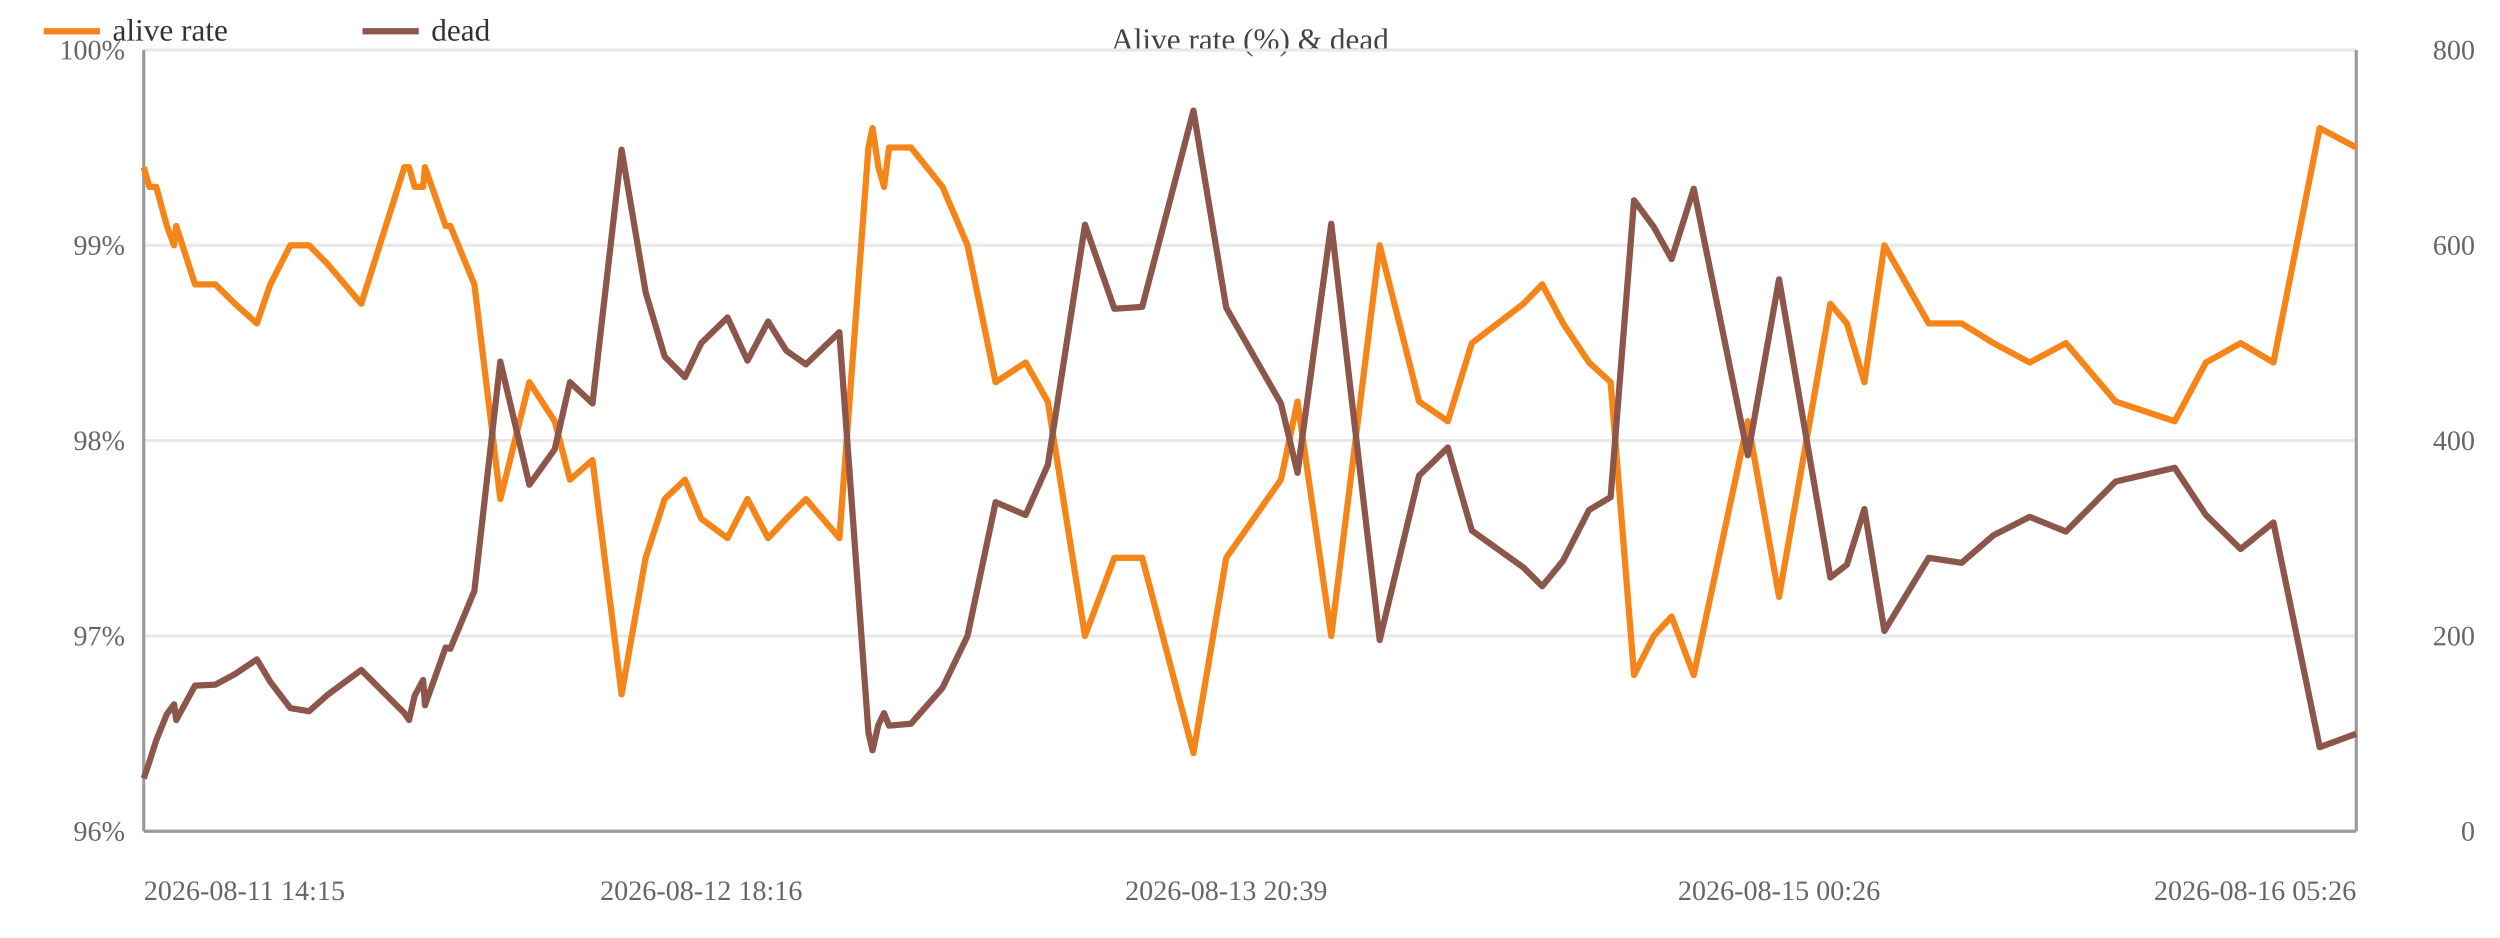
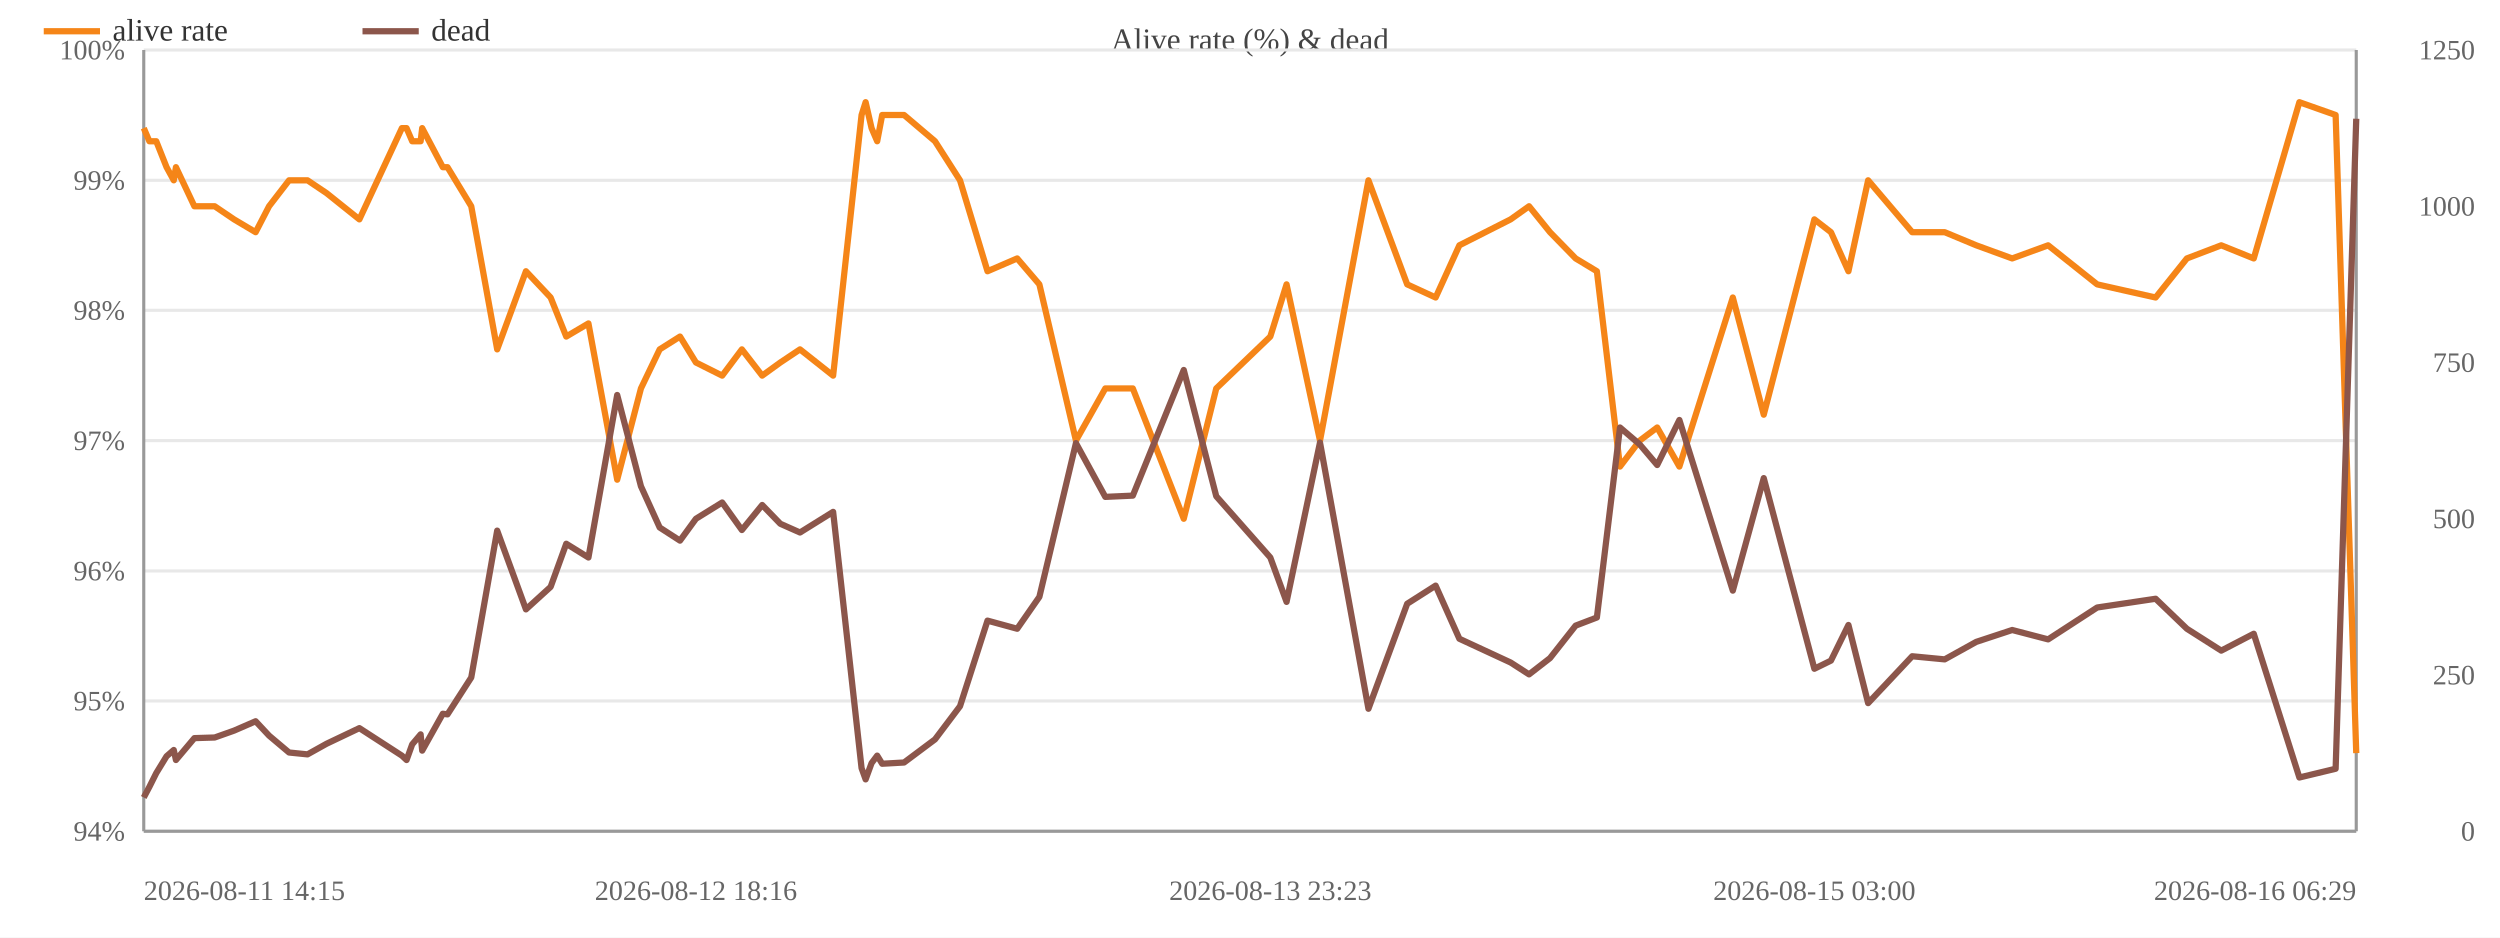
<svg xmlns="http://www.w3.org/2000/svg" width="800" height="300" viewBox="0 0 800 300">
  <rect width="800" height="300" fill="#ffffff" />
  <text x="400.0" y="16" font-size="10" text-anchor="middle" fill="#444">Alive rate (%) &amp; dead</text>
  <line x1="46" y1="266.0" x2="754" y2="266.0" stroke="#e8e8e8" />
-   <text x="40" y="269.0" font-size="9" text-anchor="end" fill="#666">96%</text>
-   <line x1="46" y1="203.5" x2="754" y2="203.5" stroke="#e8e8e8" />
-   <text x="40" y="206.5" font-size="9" text-anchor="end" fill="#666">97%</text>
+   <text x="40" y="269.0" font-size="9" text-anchor="end" fill="#666">94%</text>
+   <line x1="46" y1="224.3" x2="754" y2="224.3" stroke="#e8e8e8" />
+   <text x="40" y="227.3" font-size="9" text-anchor="end" fill="#666">95%</text>
+   <line x1="46" y1="182.7" x2="754" y2="182.7" stroke="#e8e8e8" />
+   <text x="40" y="185.7" font-size="9" text-anchor="end" fill="#666">96%</text>
  <line x1="46" y1="141.0" x2="754" y2="141.0" stroke="#e8e8e8" />
-   <text x="40" y="144.0" font-size="9" text-anchor="end" fill="#666">98%</text>
-   <line x1="46" y1="78.5" x2="754" y2="78.5" stroke="#e8e8e8" />
-   <text x="40" y="81.5" font-size="9" text-anchor="end" fill="#666">99%</text>
+   <text x="40" y="144.0" font-size="9" text-anchor="end" fill="#666">97%</text>
+   <line x1="46" y1="99.3" x2="754" y2="99.3" stroke="#e8e8e8" />
+   <text x="40" y="102.3" font-size="9" text-anchor="end" fill="#666">98%</text>
+   <line x1="46" y1="57.7" x2="754" y2="57.7" stroke="#e8e8e8" />
+   <text x="40" y="60.7" font-size="9" text-anchor="end" fill="#666">99%</text>
  <line x1="46" y1="16.0" x2="754" y2="16.0" stroke="#e8e8e8" />
  <text x="40" y="19.0" font-size="9" text-anchor="end" fill="#666">100%</text>
  <text x="792" y="269.0" font-size="9" text-anchor="end" fill="#666">0</text>
-   <text x="792" y="206.5" font-size="9" text-anchor="end" fill="#666">200</text>
-   <text x="792" y="144.0" font-size="9" text-anchor="end" fill="#666">400</text>
-   <text x="792" y="81.5" font-size="9" text-anchor="end" fill="#666">600</text>
-   <text x="792" y="19.0" font-size="9" text-anchor="end" fill="#666">800</text>
+   <text x="792" y="219.0" font-size="9" text-anchor="end" fill="#666">250</text>
+   <text x="792" y="169.0" font-size="9" text-anchor="end" fill="#666">500</text>
+   <text x="792" y="119.0" font-size="9" text-anchor="end" fill="#666">750</text>
+   <text x="792" y="69.0" font-size="9" text-anchor="end" fill="#666">1000</text>
+   <text x="792" y="19.0" font-size="9" text-anchor="end" fill="#666">1250</text>
  <line x1="754" y1="16" x2="754" y2="266" stroke="#999" />
  <line x1="46" y1="16" x2="46" y2="266" stroke="#999" />
  <line x1="46" y1="266" x2="754" y2="266" stroke="#999" />
-   <polyline fill="none" stroke="#f58518" stroke-width="2" stroke-linejoin="round" points="46.0,53.5 47.8,59.8 50.0,59.8 53.4,72.3 55.7,78.5 56.4,72.3 62.4,91.0 68.9,91.0 75.2,97.2 82.2,103.5 86.5,91.0 92.9,78.5 98.9,78.5 105.0,84.7 115.6,97.2 129.4,53.5 130.9,53.5 132.7,59.8 135.4,59.8 136.0,53.5 142.6,72.3 144.1,72.3 151.8,91.0 160.1,159.7 169.4,122.3 177.5,134.8 182.4,153.5 189.6,147.2 198.9,222.2 206.6,178.5 212.7,159.7 219.2,153.5 224.4,166.0 232.8,172.2 239.2,159.7 245.8,172.2 251.6,166.0 257.9,159.7 268.6,172.2 277.9,47.2 279.2,41.0 281.1,53.5 282.9,59.8 284.5,47.2 291.5,47.2 301.6,59.8 309.6,78.5 318.6,122.3 328.2,116.0 335.3,128.5 347.2,203.5 356.6,178.5 365.5,178.5 381.9,241.0 392.4,178.5 409.9,153.5 415.2,128.5 426.0,203.5 441.5,78.5 454.1,128.5 463.3,134.8 471.0,109.8 487.5,97.2 493.5,91.0 500.2,103.5 508.5,116.0 515.4,122.3 522.9,216.0 529.2,203.5 534.9,197.3 542.0,216.0 559.3,134.8 569.3,191.0 585.7,97.2 591.0,103.5 596.6,122.3 603.0,78.5 617.2,103.5 627.7,103.5 637.9,109.8 649.5,116.0 661.1,109.8 677.0,128.5 695.9,134.8 705.9,116.0 717.0,109.8 727.5,116.0 742.3,41.0 754.0,47.2" />
-   <circle cx="46.0" cy="53.5" r="4" fill="transparent" />
-   <circle cx="47.8" cy="59.8" r="4" fill="transparent" />
-   <circle cx="50.0" cy="59.8" r="4" fill="transparent" />
-   <circle cx="53.4" cy="72.3" r="4" fill="transparent" />
-   <circle cx="55.7" cy="78.5" r="4" fill="transparent" />
-   <circle cx="56.4" cy="72.3" r="4" fill="transparent" />
-   <circle cx="62.4" cy="91.0" r="4" fill="transparent" />
-   <circle cx="68.9" cy="91.0" r="4" fill="transparent" />
-   <circle cx="75.2" cy="97.2" r="4" fill="transparent" />
-   <circle cx="82.2" cy="103.5" r="4" fill="transparent" />
-   <circle cx="86.5" cy="91.0" r="4" fill="transparent" />
-   <circle cx="92.9" cy="78.5" r="4" fill="transparent" />
-   <circle cx="98.9" cy="78.5" r="4" fill="transparent" />
-   <circle cx="105.0" cy="84.7" r="4" fill="transparent" />
-   <circle cx="115.6" cy="97.2" r="4" fill="transparent" />
-   <circle cx="129.4" cy="53.5" r="4" fill="transparent" />
-   <circle cx="130.9" cy="53.5" r="4" fill="transparent" />
-   <circle cx="132.7" cy="59.8" r="4" fill="transparent" />
-   <circle cx="135.4" cy="59.8" r="4" fill="transparent" />
-   <circle cx="136.0" cy="53.5" r="4" fill="transparent" />
-   <circle cx="142.6" cy="72.3" r="4" fill="transparent" />
-   <circle cx="144.1" cy="72.3" r="4" fill="transparent" />
-   <circle cx="151.8" cy="91.0" r="4" fill="transparent" />
-   <circle cx="160.1" cy="159.7" r="4" fill="transparent" />
-   <circle cx="169.4" cy="122.3" r="4" fill="transparent" />
-   <circle cx="177.5" cy="134.8" r="4" fill="transparent" />
-   <circle cx="182.4" cy="153.5" r="4" fill="transparent" />
-   <circle cx="189.6" cy="147.2" r="4" fill="transparent" />
-   <circle cx="198.9" cy="222.2" r="4" fill="transparent" />
-   <circle cx="206.6" cy="178.5" r="4" fill="transparent" />
-   <circle cx="212.7" cy="159.7" r="4" fill="transparent" />
-   <circle cx="219.2" cy="153.5" r="4" fill="transparent" />
-   <circle cx="224.4" cy="166.0" r="4" fill="transparent" />
-   <circle cx="232.8" cy="172.2" r="4" fill="transparent" />
-   <circle cx="239.2" cy="159.7" r="4" fill="transparent" />
-   <circle cx="245.8" cy="172.2" r="4" fill="transparent" />
-   <circle cx="251.6" cy="166.0" r="4" fill="transparent" />
-   <circle cx="257.9" cy="159.7" r="4" fill="transparent" />
-   <circle cx="268.6" cy="172.2" r="4" fill="transparent" />
-   <circle cx="277.9" cy="47.2" r="4" fill="transparent" />
-   <circle cx="279.2" cy="41.0" r="4" fill="transparent" />
-   <circle cx="281.1" cy="53.5" r="4" fill="transparent" />
-   <circle cx="282.9" cy="59.8" r="4" fill="transparent" />
-   <circle cx="284.5" cy="47.2" r="4" fill="transparent" />
-   <circle cx="291.5" cy="47.2" r="4" fill="transparent" />
-   <circle cx="301.6" cy="59.8" r="4" fill="transparent" />
-   <circle cx="309.6" cy="78.5" r="4" fill="transparent" />
-   <circle cx="318.6" cy="122.3" r="4" fill="transparent" />
-   <circle cx="328.2" cy="116.0" r="4" fill="transparent" />
-   <circle cx="335.3" cy="128.5" r="4" fill="transparent" />
-   <circle cx="347.2" cy="203.5" r="4" fill="transparent" />
-   <circle cx="356.6" cy="178.5" r="4" fill="transparent" />
-   <circle cx="365.5" cy="178.5" r="4" fill="transparent" />
-   <circle cx="381.9" cy="241.0" r="4" fill="transparent" />
-   <circle cx="392.4" cy="178.5" r="4" fill="transparent" />
-   <circle cx="409.9" cy="153.5" r="4" fill="transparent" />
-   <circle cx="415.2" cy="128.5" r="4" fill="transparent" />
-   <circle cx="426.0" cy="203.5" r="4" fill="transparent" />
-   <circle cx="441.5" cy="78.5" r="4" fill="transparent" />
-   <circle cx="454.1" cy="128.5" r="4" fill="transparent" />
-   <circle cx="463.3" cy="134.8" r="4" fill="transparent" />
-   <circle cx="471.0" cy="109.8" r="4" fill="transparent" />
-   <circle cx="487.5" cy="97.2" r="4" fill="transparent" />
-   <circle cx="493.5" cy="91.0" r="4" fill="transparent" />
-   <circle cx="500.2" cy="103.5" r="4" fill="transparent" />
-   <circle cx="508.5" cy="116.0" r="4" fill="transparent" />
-   <circle cx="515.4" cy="122.3" r="4" fill="transparent" />
-   <circle cx="522.9" cy="216.0" r="4" fill="transparent" />
-   <circle cx="529.2" cy="203.5" r="4" fill="transparent" />
-   <circle cx="534.9" cy="197.3" r="4" fill="transparent" />
-   <circle cx="542.0" cy="216.0" r="4" fill="transparent" />
-   <circle cx="559.3" cy="134.8" r="4" fill="transparent" />
-   <circle cx="569.3" cy="191.0" r="4" fill="transparent" />
-   <circle cx="585.7" cy="97.2" r="4" fill="transparent" />
-   <circle cx="591.0" cy="103.5" r="4" fill="transparent" />
-   <circle cx="596.6" cy="122.3" r="4" fill="transparent" />
-   <circle cx="603.0" cy="78.5" r="4" fill="transparent" />
-   <circle cx="617.2" cy="103.5" r="4" fill="transparent" />
-   <circle cx="627.7" cy="103.5" r="4" fill="transparent" />
-   <circle cx="637.9" cy="109.8" r="4" fill="transparent" />
-   <circle cx="649.5" cy="116.0" r="4" fill="transparent" />
-   <circle cx="661.1" cy="109.8" r="4" fill="transparent" />
-   <circle cx="677.0" cy="128.5" r="4" fill="transparent" />
-   <circle cx="695.9" cy="134.8" r="4" fill="transparent" />
-   <circle cx="705.9" cy="116.0" r="4" fill="transparent" />
-   <circle cx="717.0" cy="109.8" r="4" fill="transparent" />
-   <circle cx="727.5" cy="116.0" r="4" fill="transparent" />
-   <circle cx="742.3" cy="41.0" r="4" fill="transparent" />
-   <circle cx="754.0" cy="47.2" r="4" fill="transparent" />
-   <polyline fill="none" stroke="#8c564b" stroke-width="2" stroke-linejoin="round" points="46.0,249.1 47.8,243.8 50.0,236.9 53.4,228.5 55.7,225.4 56.4,230.4 62.4,219.4 68.9,219.1 75.2,215.7 82.2,211.0 86.5,218.2 92.9,226.6 98.9,227.6 105.0,222.2 115.6,214.4 129.4,228.2 130.9,230.4 132.7,222.6 135.4,217.6 136.0,225.7 142.6,207.2 144.1,207.6 151.8,189.1 160.1,115.7 169.4,155.1 177.5,143.8 182.4,122.3 189.6,129.1 198.9,47.9 206.6,93.5 212.7,114.1 219.2,120.7 224.4,109.8 232.8,101.6 239.2,115.4 245.8,102.9 251.6,112.2 257.9,116.6 268.6,106.3 277.9,234.4 279.2,240.1 281.1,231.9 282.9,228.2 284.5,232.2 291.5,231.6 301.6,220.1 309.6,203.5 318.6,160.7 328.2,164.8 335.3,148.8 347.2,71.9 356.6,98.8 365.5,98.2 381.9,35.4 392.4,98.5 409.9,129.1 415.2,151.3 426.0,71.6 441.5,204.8 454.1,152.2 463.3,143.2 471.0,169.8 487.5,181.6 493.5,187.6 500.2,179.4 508.5,163.2 515.4,159.1 522.9,64.1 529.2,72.6 534.9,82.9 542.0,60.4 559.3,145.7 569.3,89.4 585.7,184.8 591.0,180.7 596.6,162.9 603.0,201.9 617.2,178.5 627.7,180.1 637.9,171.3 649.5,165.4 661.1,170.1 677.0,154.1 695.9,149.7 705.9,164.8 717.0,175.7 727.5,167.2 742.3,239.1 754.0,234.8" />
-   <circle cx="46.0" cy="249.1" r="4" fill="transparent" />
-   <circle cx="47.8" cy="243.8" r="4" fill="transparent" />
-   <circle cx="50.0" cy="236.9" r="4" fill="transparent" />
-   <circle cx="53.4" cy="228.5" r="4" fill="transparent" />
-   <circle cx="55.7" cy="225.4" r="4" fill="transparent" />
-   <circle cx="56.4" cy="230.4" r="4" fill="transparent" />
-   <circle cx="62.4" cy="219.4" r="4" fill="transparent" />
-   <circle cx="68.9" cy="219.1" r="4" fill="transparent" />
-   <circle cx="75.2" cy="215.7" r="4" fill="transparent" />
-   <circle cx="82.2" cy="211.0" r="4" fill="transparent" />
-   <circle cx="86.5" cy="218.2" r="4" fill="transparent" />
-   <circle cx="92.9" cy="226.6" r="4" fill="transparent" />
-   <circle cx="98.9" cy="227.6" r="4" fill="transparent" />
-   <circle cx="105.0" cy="222.2" r="4" fill="transparent" />
-   <circle cx="115.6" cy="214.4" r="4" fill="transparent" />
-   <circle cx="129.4" cy="228.2" r="4" fill="transparent" />
-   <circle cx="130.9" cy="230.4" r="4" fill="transparent" />
-   <circle cx="132.7" cy="222.6" r="4" fill="transparent" />
-   <circle cx="135.4" cy="217.6" r="4" fill="transparent" />
-   <circle cx="136.0" cy="225.7" r="4" fill="transparent" />
-   <circle cx="142.6" cy="207.2" r="4" fill="transparent" />
-   <circle cx="144.1" cy="207.6" r="4" fill="transparent" />
-   <circle cx="151.8" cy="189.1" r="4" fill="transparent" />
-   <circle cx="160.1" cy="115.7" r="4" fill="transparent" />
-   <circle cx="169.4" cy="155.1" r="4" fill="transparent" />
-   <circle cx="177.5" cy="143.8" r="4" fill="transparent" />
-   <circle cx="182.4" cy="122.3" r="4" fill="transparent" />
-   <circle cx="189.6" cy="129.1" r="4" fill="transparent" />
-   <circle cx="198.9" cy="47.9" r="4" fill="transparent" />
-   <circle cx="206.6" cy="93.5" r="4" fill="transparent" />
-   <circle cx="212.7" cy="114.1" r="4" fill="transparent" />
-   <circle cx="219.2" cy="120.7" r="4" fill="transparent" />
-   <circle cx="224.4" cy="109.8" r="4" fill="transparent" />
-   <circle cx="232.8" cy="101.6" r="4" fill="transparent" />
-   <circle cx="239.2" cy="115.4" r="4" fill="transparent" />
-   <circle cx="245.8" cy="102.9" r="4" fill="transparent" />
-   <circle cx="251.6" cy="112.2" r="4" fill="transparent" />
-   <circle cx="257.9" cy="116.6" r="4" fill="transparent" />
-   <circle cx="268.6" cy="106.3" r="4" fill="transparent" />
-   <circle cx="277.9" cy="234.4" r="4" fill="transparent" />
-   <circle cx="279.2" cy="240.1" r="4" fill="transparent" />
-   <circle cx="281.1" cy="231.9" r="4" fill="transparent" />
-   <circle cx="282.9" cy="228.2" r="4" fill="transparent" />
-   <circle cx="284.5" cy="232.2" r="4" fill="transparent" />
-   <circle cx="291.5" cy="231.6" r="4" fill="transparent" />
-   <circle cx="301.6" cy="220.1" r="4" fill="transparent" />
-   <circle cx="309.6" cy="203.5" r="4" fill="transparent" />
-   <circle cx="318.6" cy="160.7" r="4" fill="transparent" />
-   <circle cx="328.2" cy="164.8" r="4" fill="transparent" />
-   <circle cx="335.3" cy="148.8" r="4" fill="transparent" />
-   <circle cx="347.2" cy="71.9" r="4" fill="transparent" />
-   <circle cx="356.6" cy="98.8" r="4" fill="transparent" />
-   <circle cx="365.5" cy="98.2" r="4" fill="transparent" />
-   <circle cx="381.9" cy="35.4" r="4" fill="transparent" />
-   <circle cx="392.4" cy="98.5" r="4" fill="transparent" />
-   <circle cx="409.9" cy="129.1" r="4" fill="transparent" />
-   <circle cx="415.2" cy="151.3" r="4" fill="transparent" />
-   <circle cx="426.0" cy="71.6" r="4" fill="transparent" />
-   <circle cx="441.5" cy="204.8" r="4" fill="transparent" />
-   <circle cx="454.1" cy="152.2" r="4" fill="transparent" />
-   <circle cx="463.3" cy="143.2" r="4" fill="transparent" />
-   <circle cx="471.0" cy="169.8" r="4" fill="transparent" />
-   <circle cx="487.5" cy="181.6" r="4" fill="transparent" />
-   <circle cx="493.5" cy="187.6" r="4" fill="transparent" />
-   <circle cx="500.2" cy="179.4" r="4" fill="transparent" />
-   <circle cx="508.5" cy="163.2" r="4" fill="transparent" />
-   <circle cx="515.4" cy="159.1" r="4" fill="transparent" />
-   <circle cx="522.9" cy="64.1" r="4" fill="transparent" />
-   <circle cx="529.2" cy="72.6" r="4" fill="transparent" />
-   <circle cx="534.9" cy="82.9" r="4" fill="transparent" />
-   <circle cx="542.0" cy="60.4" r="4" fill="transparent" />
-   <circle cx="559.3" cy="145.7" r="4" fill="transparent" />
-   <circle cx="569.3" cy="89.4" r="4" fill="transparent" />
-   <circle cx="585.7" cy="184.8" r="4" fill="transparent" />
-   <circle cx="591.0" cy="180.7" r="4" fill="transparent" />
-   <circle cx="596.6" cy="162.9" r="4" fill="transparent" />
-   <circle cx="603.0" cy="201.9" r="4" fill="transparent" />
-   <circle cx="617.2" cy="178.5" r="4" fill="transparent" />
-   <circle cx="627.7" cy="180.1" r="4" fill="transparent" />
-   <circle cx="637.9" cy="171.3" r="4" fill="transparent" />
-   <circle cx="649.5" cy="165.4" r="4" fill="transparent" />
-   <circle cx="661.1" cy="170.1" r="4" fill="transparent" />
-   <circle cx="677.0" cy="154.1" r="4" fill="transparent" />
-   <circle cx="695.9" cy="149.7" r="4" fill="transparent" />
-   <circle cx="705.9" cy="164.8" r="4" fill="transparent" />
-   <circle cx="717.0" cy="175.7" r="4" fill="transparent" />
-   <circle cx="727.5" cy="167.2" r="4" fill="transparent" />
-   <circle cx="742.3" cy="239.1" r="4" fill="transparent" />
-   <circle cx="754.0" cy="234.8" r="4" fill="transparent" />
+   <polyline fill="none" stroke="#f58518" stroke-width="2" stroke-linejoin="round" points="46.0,41.0 47.8,45.2 50.0,45.2 53.3,53.5 55.6,57.7 56.3,53.5 62.2,66.0 68.7,66.0 74.9,70.2 81.8,74.3 86.1,66.0 92.5,57.7 98.4,57.7 104.5,61.8 115.0,70.2 128.6,41.0 130.1,41.0 131.9,45.2 134.6,45.2 135.1,41.0 141.7,53.5 143.2,53.5 150.8,66.0 159.1,111.8 168.3,86.8 176.2,95.2 181.2,107.7 188.3,103.5 197.5,153.5 205.1,124.3 211.1,111.8 217.6,107.7 222.7,116.0 231.1,120.2 237.4,111.8 243.9,120.2 249.7,116.0 256.0,111.8 266.6,120.2 275.7,36.8 277.0,32.7 278.9,41.0 280.7,45.2 282.3,36.8 289.3,36.8 299.2,45.2 307.2,57.7 316.0,86.8 325.5,82.7 332.6,91.0 344.3,141.0 353.7,124.3 362.5,124.3 378.8,166.0 389.2,124.3 406.5,107.7 411.7,91.0 422.4,141.0 437.9,57.7 450.3,91.0 459.4,95.2 467.0,78.5 483.4,70.2 489.3,66.0 496.0,74.3 504.2,82.7 511.0,86.8 518.4,149.3 524.7,141.0 530.3,136.8 537.4,149.3 554.5,95.2 564.4,132.7 580.6,70.2 585.9,74.3 591.5,86.8 597.8,57.7 611.9,74.3 622.3,74.3 632.4,78.5 643.9,82.7 655.4,78.5 671.1,91.0 689.8,95.2 699.8,82.7 710.8,78.5 721.2,82.7 735.8,32.7 747.4,36.8 754.0,241.0" />
+   <circle cx="46.0" cy="41.0" r="4" fill="transparent" />
+   <circle cx="47.8" cy="45.2" r="4" fill="transparent" />
+   <circle cx="50.0" cy="45.2" r="4" fill="transparent" />
+   <circle cx="53.3" cy="53.5" r="4" fill="transparent" />
+   <circle cx="55.6" cy="57.7" r="4" fill="transparent" />
+   <circle cx="56.3" cy="53.5" r="4" fill="transparent" />
+   <circle cx="62.2" cy="66.0" r="4" fill="transparent" />
+   <circle cx="68.7" cy="66.0" r="4" fill="transparent" />
+   <circle cx="74.9" cy="70.2" r="4" fill="transparent" />
+   <circle cx="81.8" cy="74.3" r="4" fill="transparent" />
+   <circle cx="86.1" cy="66.0" r="4" fill="transparent" />
+   <circle cx="92.5" cy="57.7" r="4" fill="transparent" />
+   <circle cx="98.4" cy="57.7" r="4" fill="transparent" />
+   <circle cx="104.5" cy="61.8" r="4" fill="transparent" />
+   <circle cx="115.0" cy="70.2" r="4" fill="transparent" />
+   <circle cx="128.6" cy="41.0" r="4" fill="transparent" />
+   <circle cx="130.1" cy="41.0" r="4" fill="transparent" />
+   <circle cx="131.9" cy="45.2" r="4" fill="transparent" />
+   <circle cx="134.6" cy="45.2" r="4" fill="transparent" />
+   <circle cx="135.1" cy="41.0" r="4" fill="transparent" />
+   <circle cx="141.7" cy="53.5" r="4" fill="transparent" />
+   <circle cx="143.2" cy="53.5" r="4" fill="transparent" />
+   <circle cx="150.8" cy="66.0" r="4" fill="transparent" />
+   <circle cx="159.1" cy="111.8" r="4" fill="transparent" />
+   <circle cx="168.3" cy="86.8" r="4" fill="transparent" />
+   <circle cx="176.2" cy="95.2" r="4" fill="transparent" />
+   <circle cx="181.2" cy="107.7" r="4" fill="transparent" />
+   <circle cx="188.3" cy="103.5" r="4" fill="transparent" />
+   <circle cx="197.5" cy="153.5" r="4" fill="transparent" />
+   <circle cx="205.1" cy="124.3" r="4" fill="transparent" />
+   <circle cx="211.1" cy="111.8" r="4" fill="transparent" />
+   <circle cx="217.6" cy="107.7" r="4" fill="transparent" />
+   <circle cx="222.7" cy="116.0" r="4" fill="transparent" />
+   <circle cx="231.1" cy="120.2" r="4" fill="transparent" />
+   <circle cx="237.4" cy="111.8" r="4" fill="transparent" />
+   <circle cx="243.9" cy="120.2" r="4" fill="transparent" />
+   <circle cx="249.7" cy="116.0" r="4" fill="transparent" />
+   <circle cx="256.0" cy="111.8" r="4" fill="transparent" />
+   <circle cx="266.6" cy="120.2" r="4" fill="transparent" />
+   <circle cx="275.7" cy="36.8" r="4" fill="transparent" />
+   <circle cx="277.0" cy="32.7" r="4" fill="transparent" />
+   <circle cx="278.9" cy="41.0" r="4" fill="transparent" />
+   <circle cx="280.7" cy="45.2" r="4" fill="transparent" />
+   <circle cx="282.3" cy="36.8" r="4" fill="transparent" />
+   <circle cx="289.3" cy="36.8" r="4" fill="transparent" />
+   <circle cx="299.2" cy="45.2" r="4" fill="transparent" />
+   <circle cx="307.2" cy="57.7" r="4" fill="transparent" />
+   <circle cx="316.0" cy="86.8" r="4" fill="transparent" />
+   <circle cx="325.5" cy="82.7" r="4" fill="transparent" />
+   <circle cx="332.6" cy="91.0" r="4" fill="transparent" />
+   <circle cx="344.3" cy="141.0" r="4" fill="transparent" />
+   <circle cx="353.7" cy="124.3" r="4" fill="transparent" />
+   <circle cx="362.5" cy="124.3" r="4" fill="transparent" />
+   <circle cx="378.8" cy="166.0" r="4" fill="transparent" />
+   <circle cx="389.2" cy="124.3" r="4" fill="transparent" />
+   <circle cx="406.5" cy="107.7" r="4" fill="transparent" />
+   <circle cx="411.7" cy="91.0" r="4" fill="transparent" />
+   <circle cx="422.4" cy="141.0" r="4" fill="transparent" />
+   <circle cx="437.9" cy="57.7" r="4" fill="transparent" />
+   <circle cx="450.3" cy="91.0" r="4" fill="transparent" />
+   <circle cx="459.4" cy="95.2" r="4" fill="transparent" />
+   <circle cx="467.0" cy="78.5" r="4" fill="transparent" />
+   <circle cx="483.4" cy="70.2" r="4" fill="transparent" />
+   <circle cx="489.3" cy="66.0" r="4" fill="transparent" />
+   <circle cx="496.0" cy="74.3" r="4" fill="transparent" />
+   <circle cx="504.2" cy="82.7" r="4" fill="transparent" />
+   <circle cx="511.0" cy="86.8" r="4" fill="transparent" />
+   <circle cx="518.4" cy="149.3" r="4" fill="transparent" />
+   <circle cx="524.7" cy="141.0" r="4" fill="transparent" />
+   <circle cx="530.3" cy="136.8" r="4" fill="transparent" />
+   <circle cx="537.4" cy="149.3" r="4" fill="transparent" />
+   <circle cx="554.5" cy="95.2" r="4" fill="transparent" />
+   <circle cx="564.4" cy="132.7" r="4" fill="transparent" />
+   <circle cx="580.6" cy="70.2" r="4" fill="transparent" />
+   <circle cx="585.9" cy="74.3" r="4" fill="transparent" />
+   <circle cx="591.5" cy="86.8" r="4" fill="transparent" />
+   <circle cx="597.8" cy="57.7" r="4" fill="transparent" />
+   <circle cx="611.9" cy="74.3" r="4" fill="transparent" />
+   <circle cx="622.3" cy="74.3" r="4" fill="transparent" />
+   <circle cx="632.4" cy="78.5" r="4" fill="transparent" />
+   <circle cx="643.9" cy="82.7" r="4" fill="transparent" />
+   <circle cx="655.4" cy="78.5" r="4" fill="transparent" />
+   <circle cx="671.1" cy="91.0" r="4" fill="transparent" />
+   <circle cx="689.8" cy="95.2" r="4" fill="transparent" />
+   <circle cx="699.8" cy="82.7" r="4" fill="transparent" />
+   <circle cx="710.8" cy="78.5" r="4" fill="transparent" />
+   <circle cx="721.2" cy="82.7" r="4" fill="transparent" />
+   <circle cx="735.8" cy="32.7" r="4" fill="transparent" />
+   <circle cx="747.4" cy="36.8" r="4" fill="transparent" />
+   <circle cx="754.0" cy="241.0" r="4" fill="transparent" />
+   <polyline fill="none" stroke="#8c564b" stroke-width="2" stroke-linejoin="round" points="46.0,255.2 47.8,251.8 50.0,247.4 53.3,242.0 55.6,240.0 56.3,243.2 62.2,236.2 68.7,236.0 74.9,233.8 81.8,230.8 86.1,235.4 92.5,240.8 98.4,241.4 104.5,238.0 115.0,233.0 128.6,241.8 130.1,243.2 131.9,238.2 134.6,235.0 135.1,240.2 141.7,228.4 143.2,228.6 150.8,216.8 159.1,169.8 168.3,195.0 176.2,187.8 181.2,174.0 188.3,178.4 197.5,126.4 205.1,155.6 211.1,168.8 217.6,173.0 222.7,166.0 231.1,160.8 237.4,169.6 243.9,161.6 249.7,167.6 256.0,170.4 266.6,163.8 275.7,245.8 277.0,249.4 278.9,244.2 280.7,241.8 282.3,244.4 289.3,244.0 299.2,236.6 307.2,226.0 316.0,198.6 325.5,201.2 332.6,191.0 344.3,141.8 353.7,159.0 362.5,158.6 378.8,118.4 389.2,158.8 406.5,178.4 411.7,192.6 422.4,141.6 437.9,226.8 450.3,193.2 459.4,187.4 467.0,204.4 483.4,212.0 489.3,215.8 496.0,210.6 504.2,200.2 511.0,197.6 518.4,136.8 524.7,142.2 530.3,148.8 537.4,134.4 554.5,189.0 564.4,153.0 580.6,214.0 585.9,211.4 591.5,200.0 597.8,225.0 611.9,210.0 622.3,211.0 632.4,205.4 643.9,201.6 655.4,204.6 671.1,194.4 689.8,191.6 699.8,201.2 710.8,208.2 721.2,202.8 735.8,248.8 747.4,246.0 754.0,38.0" />
+   <circle cx="46.0" cy="255.2" r="4" fill="transparent" />
+   <circle cx="47.8" cy="251.8" r="4" fill="transparent" />
+   <circle cx="50.0" cy="247.4" r="4" fill="transparent" />
+   <circle cx="53.3" cy="242.0" r="4" fill="transparent" />
+   <circle cx="55.6" cy="240.0" r="4" fill="transparent" />
+   <circle cx="56.3" cy="243.2" r="4" fill="transparent" />
+   <circle cx="62.2" cy="236.2" r="4" fill="transparent" />
+   <circle cx="68.7" cy="236.0" r="4" fill="transparent" />
+   <circle cx="74.9" cy="233.8" r="4" fill="transparent" />
+   <circle cx="81.8" cy="230.8" r="4" fill="transparent" />
+   <circle cx="86.1" cy="235.4" r="4" fill="transparent" />
+   <circle cx="92.5" cy="240.8" r="4" fill="transparent" />
+   <circle cx="98.4" cy="241.4" r="4" fill="transparent" />
+   <circle cx="104.5" cy="238.0" r="4" fill="transparent" />
+   <circle cx="115.0" cy="233.0" r="4" fill="transparent" />
+   <circle cx="128.6" cy="241.8" r="4" fill="transparent" />
+   <circle cx="130.1" cy="243.2" r="4" fill="transparent" />
+   <circle cx="131.9" cy="238.2" r="4" fill="transparent" />
+   <circle cx="134.6" cy="235.0" r="4" fill="transparent" />
+   <circle cx="135.1" cy="240.2" r="4" fill="transparent" />
+   <circle cx="141.7" cy="228.4" r="4" fill="transparent" />
+   <circle cx="143.2" cy="228.6" r="4" fill="transparent" />
+   <circle cx="150.8" cy="216.8" r="4" fill="transparent" />
+   <circle cx="159.1" cy="169.8" r="4" fill="transparent" />
+   <circle cx="168.3" cy="195.0" r="4" fill="transparent" />
+   <circle cx="176.2" cy="187.8" r="4" fill="transparent" />
+   <circle cx="181.2" cy="174.0" r="4" fill="transparent" />
+   <circle cx="188.3" cy="178.4" r="4" fill="transparent" />
+   <circle cx="197.5" cy="126.4" r="4" fill="transparent" />
+   <circle cx="205.1" cy="155.6" r="4" fill="transparent" />
+   <circle cx="211.1" cy="168.8" r="4" fill="transparent" />
+   <circle cx="217.6" cy="173.0" r="4" fill="transparent" />
+   <circle cx="222.7" cy="166.0" r="4" fill="transparent" />
+   <circle cx="231.1" cy="160.8" r="4" fill="transparent" />
+   <circle cx="237.4" cy="169.6" r="4" fill="transparent" />
+   <circle cx="243.9" cy="161.6" r="4" fill="transparent" />
+   <circle cx="249.7" cy="167.6" r="4" fill="transparent" />
+   <circle cx="256.0" cy="170.4" r="4" fill="transparent" />
+   <circle cx="266.6" cy="163.8" r="4" fill="transparent" />
+   <circle cx="275.7" cy="245.8" r="4" fill="transparent" />
+   <circle cx="277.0" cy="249.4" r="4" fill="transparent" />
+   <circle cx="278.9" cy="244.2" r="4" fill="transparent" />
+   <circle cx="280.7" cy="241.8" r="4" fill="transparent" />
+   <circle cx="282.3" cy="244.4" r="4" fill="transparent" />
+   <circle cx="289.3" cy="244.0" r="4" fill="transparent" />
+   <circle cx="299.2" cy="236.6" r="4" fill="transparent" />
+   <circle cx="307.2" cy="226.0" r="4" fill="transparent" />
+   <circle cx="316.0" cy="198.6" r="4" fill="transparent" />
+   <circle cx="325.5" cy="201.2" r="4" fill="transparent" />
+   <circle cx="332.6" cy="191.0" r="4" fill="transparent" />
+   <circle cx="344.3" cy="141.8" r="4" fill="transparent" />
+   <circle cx="353.7" cy="159.0" r="4" fill="transparent" />
+   <circle cx="362.5" cy="158.6" r="4" fill="transparent" />
+   <circle cx="378.8" cy="118.4" r="4" fill="transparent" />
+   <circle cx="389.2" cy="158.8" r="4" fill="transparent" />
+   <circle cx="406.5" cy="178.4" r="4" fill="transparent" />
+   <circle cx="411.7" cy="192.6" r="4" fill="transparent" />
+   <circle cx="422.4" cy="141.6" r="4" fill="transparent" />
+   <circle cx="437.9" cy="226.8" r="4" fill="transparent" />
+   <circle cx="450.3" cy="193.2" r="4" fill="transparent" />
+   <circle cx="459.4" cy="187.4" r="4" fill="transparent" />
+   <circle cx="467.0" cy="204.4" r="4" fill="transparent" />
+   <circle cx="483.4" cy="212.0" r="4" fill="transparent" />
+   <circle cx="489.3" cy="215.8" r="4" fill="transparent" />
+   <circle cx="496.0" cy="210.6" r="4" fill="transparent" />
+   <circle cx="504.2" cy="200.2" r="4" fill="transparent" />
+   <circle cx="511.0" cy="197.6" r="4" fill="transparent" />
+   <circle cx="518.4" cy="136.8" r="4" fill="transparent" />
+   <circle cx="524.7" cy="142.2" r="4" fill="transparent" />
+   <circle cx="530.3" cy="148.8" r="4" fill="transparent" />
+   <circle cx="537.4" cy="134.4" r="4" fill="transparent" />
+   <circle cx="554.5" cy="189.0" r="4" fill="transparent" />
+   <circle cx="564.4" cy="153.0" r="4" fill="transparent" />
+   <circle cx="580.6" cy="214.0" r="4" fill="transparent" />
+   <circle cx="585.9" cy="211.4" r="4" fill="transparent" />
+   <circle cx="591.5" cy="200.0" r="4" fill="transparent" />
+   <circle cx="597.8" cy="225.0" r="4" fill="transparent" />
+   <circle cx="611.9" cy="210.0" r="4" fill="transparent" />
+   <circle cx="622.3" cy="211.0" r="4" fill="transparent" />
+   <circle cx="632.4" cy="205.4" r="4" fill="transparent" />
+   <circle cx="643.9" cy="201.6" r="4" fill="transparent" />
+   <circle cx="655.4" cy="204.6" r="4" fill="transparent" />
+   <circle cx="671.1" cy="194.4" r="4" fill="transparent" />
+   <circle cx="689.8" cy="191.6" r="4" fill="transparent" />
+   <circle cx="699.8" cy="201.2" r="4" fill="transparent" />
+   <circle cx="710.8" cy="208.2" r="4" fill="transparent" />
+   <circle cx="721.2" cy="202.8" r="4" fill="transparent" />
+   <circle cx="735.8" cy="248.8" r="4" fill="transparent" />
+   <circle cx="747.4" cy="246.0" r="4" fill="transparent" />
+   <circle cx="754.0" cy="38.0" r="4" fill="transparent" />
  <text x="46.0" y="288" font-size="9" text-anchor="start" fill="#666">2026-08-11 14:15</text>
-   <text x="224.4" y="288" font-size="9" text-anchor="middle" fill="#666">2026-08-12 18:16</text>
-   <text x="392.4" y="288" font-size="9" text-anchor="middle" fill="#666">2026-08-13 20:39</text>
-   <text x="569.3" y="288" font-size="9" text-anchor="middle" fill="#666">2026-08-15 00:26</text>
-   <text x="754.0" y="288" font-size="9" text-anchor="end" fill="#666">2026-08-16 05:26</text>
+   <text x="222.7" y="288" font-size="9" text-anchor="middle" fill="#666">2026-08-12 18:16</text>
+   <text x="406.5" y="288" font-size="9" text-anchor="middle" fill="#666">2026-08-13 23:23</text>
+   <text x="580.6" y="288" font-size="9" text-anchor="middle" fill="#666">2026-08-15 03:00</text>
+   <text x="754.0" y="288" font-size="9" text-anchor="end" fill="#666">2026-08-16 06:29</text>
  <line x1="14" y1="10" x2="32" y2="10" stroke="#f58518" stroke-width="2" />
  <text x="36" y="13" font-size="10" fill="#333">alive rate</text>
  <line x1="116.0" y1="10" x2="134.0" y2="10" stroke="#8c564b" stroke-width="2" />
  <text x="138.0" y="13" font-size="10" fill="#333">dead</text>
</svg>
